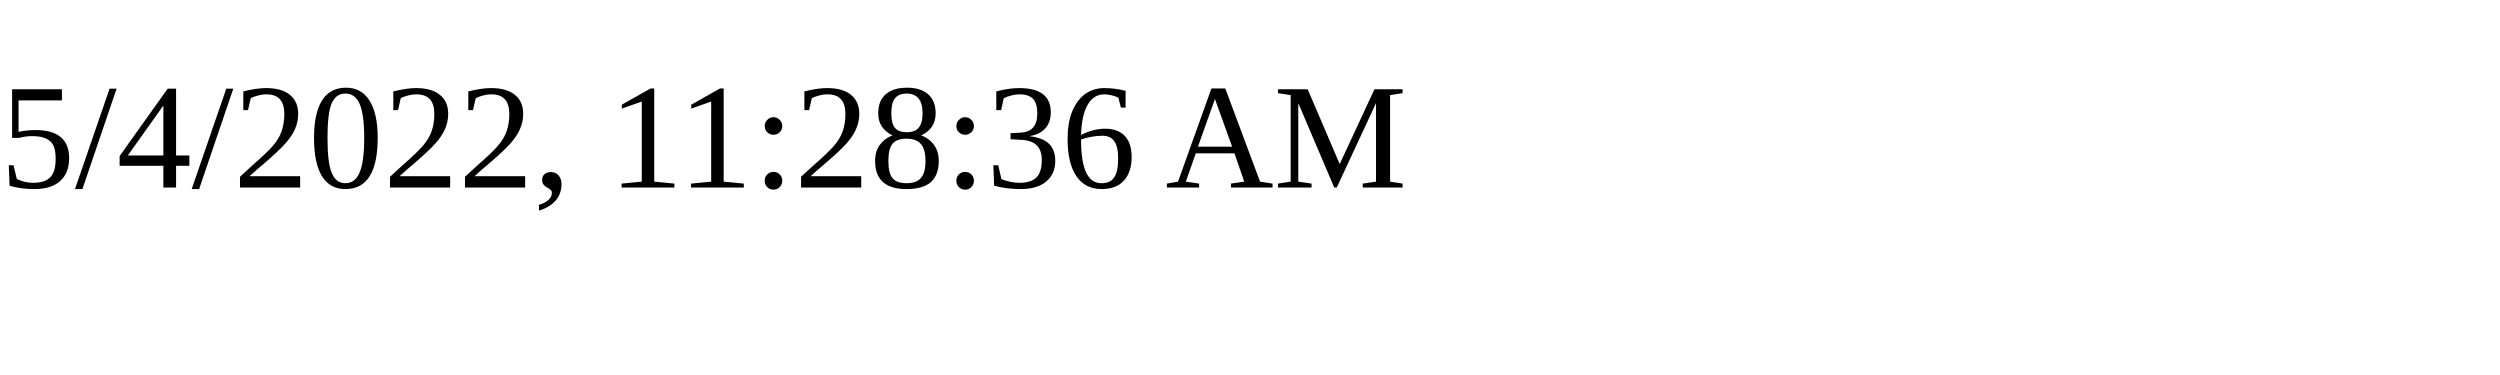
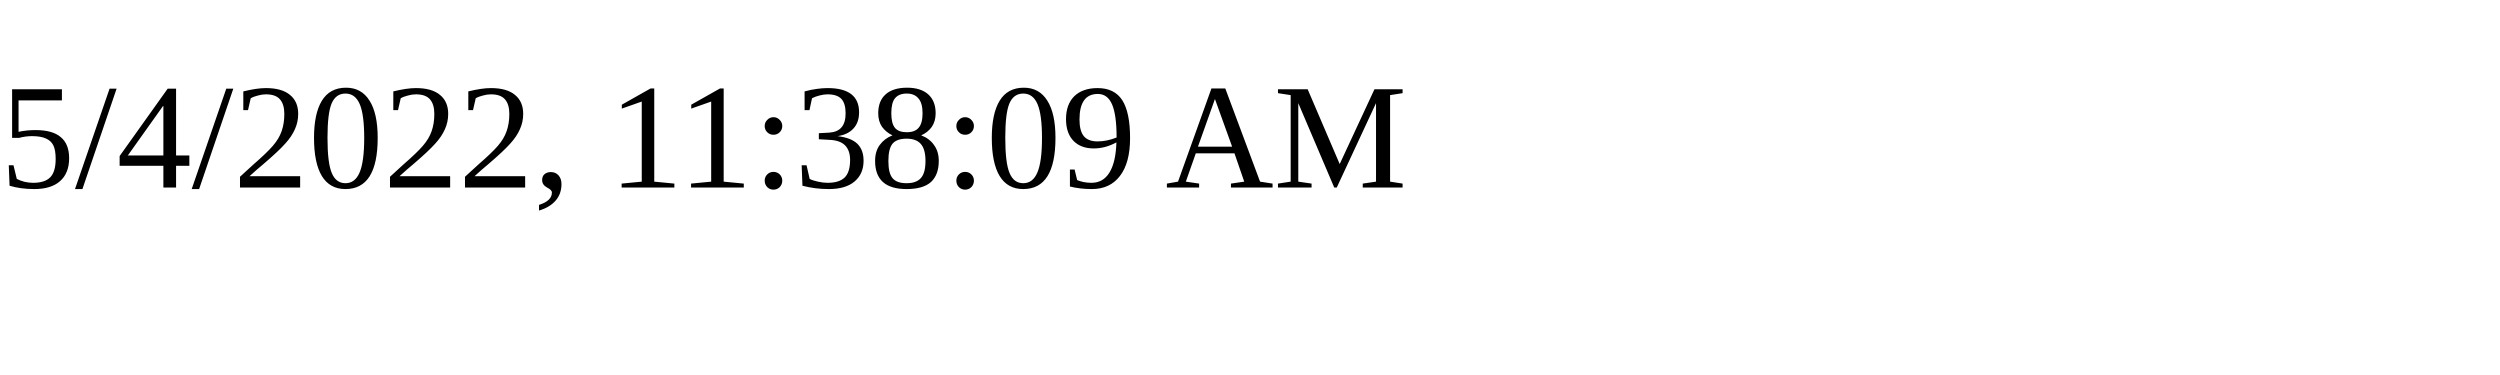
<svg xmlns="http://www.w3.org/2000/svg" height="30" width="200">
-   <text x="0" y="15">5/4/2022, 11:28:36 AM</text>
+   <text x="0" y="15">5/4/2022, 11:38:09 AM</text>
</svg>
